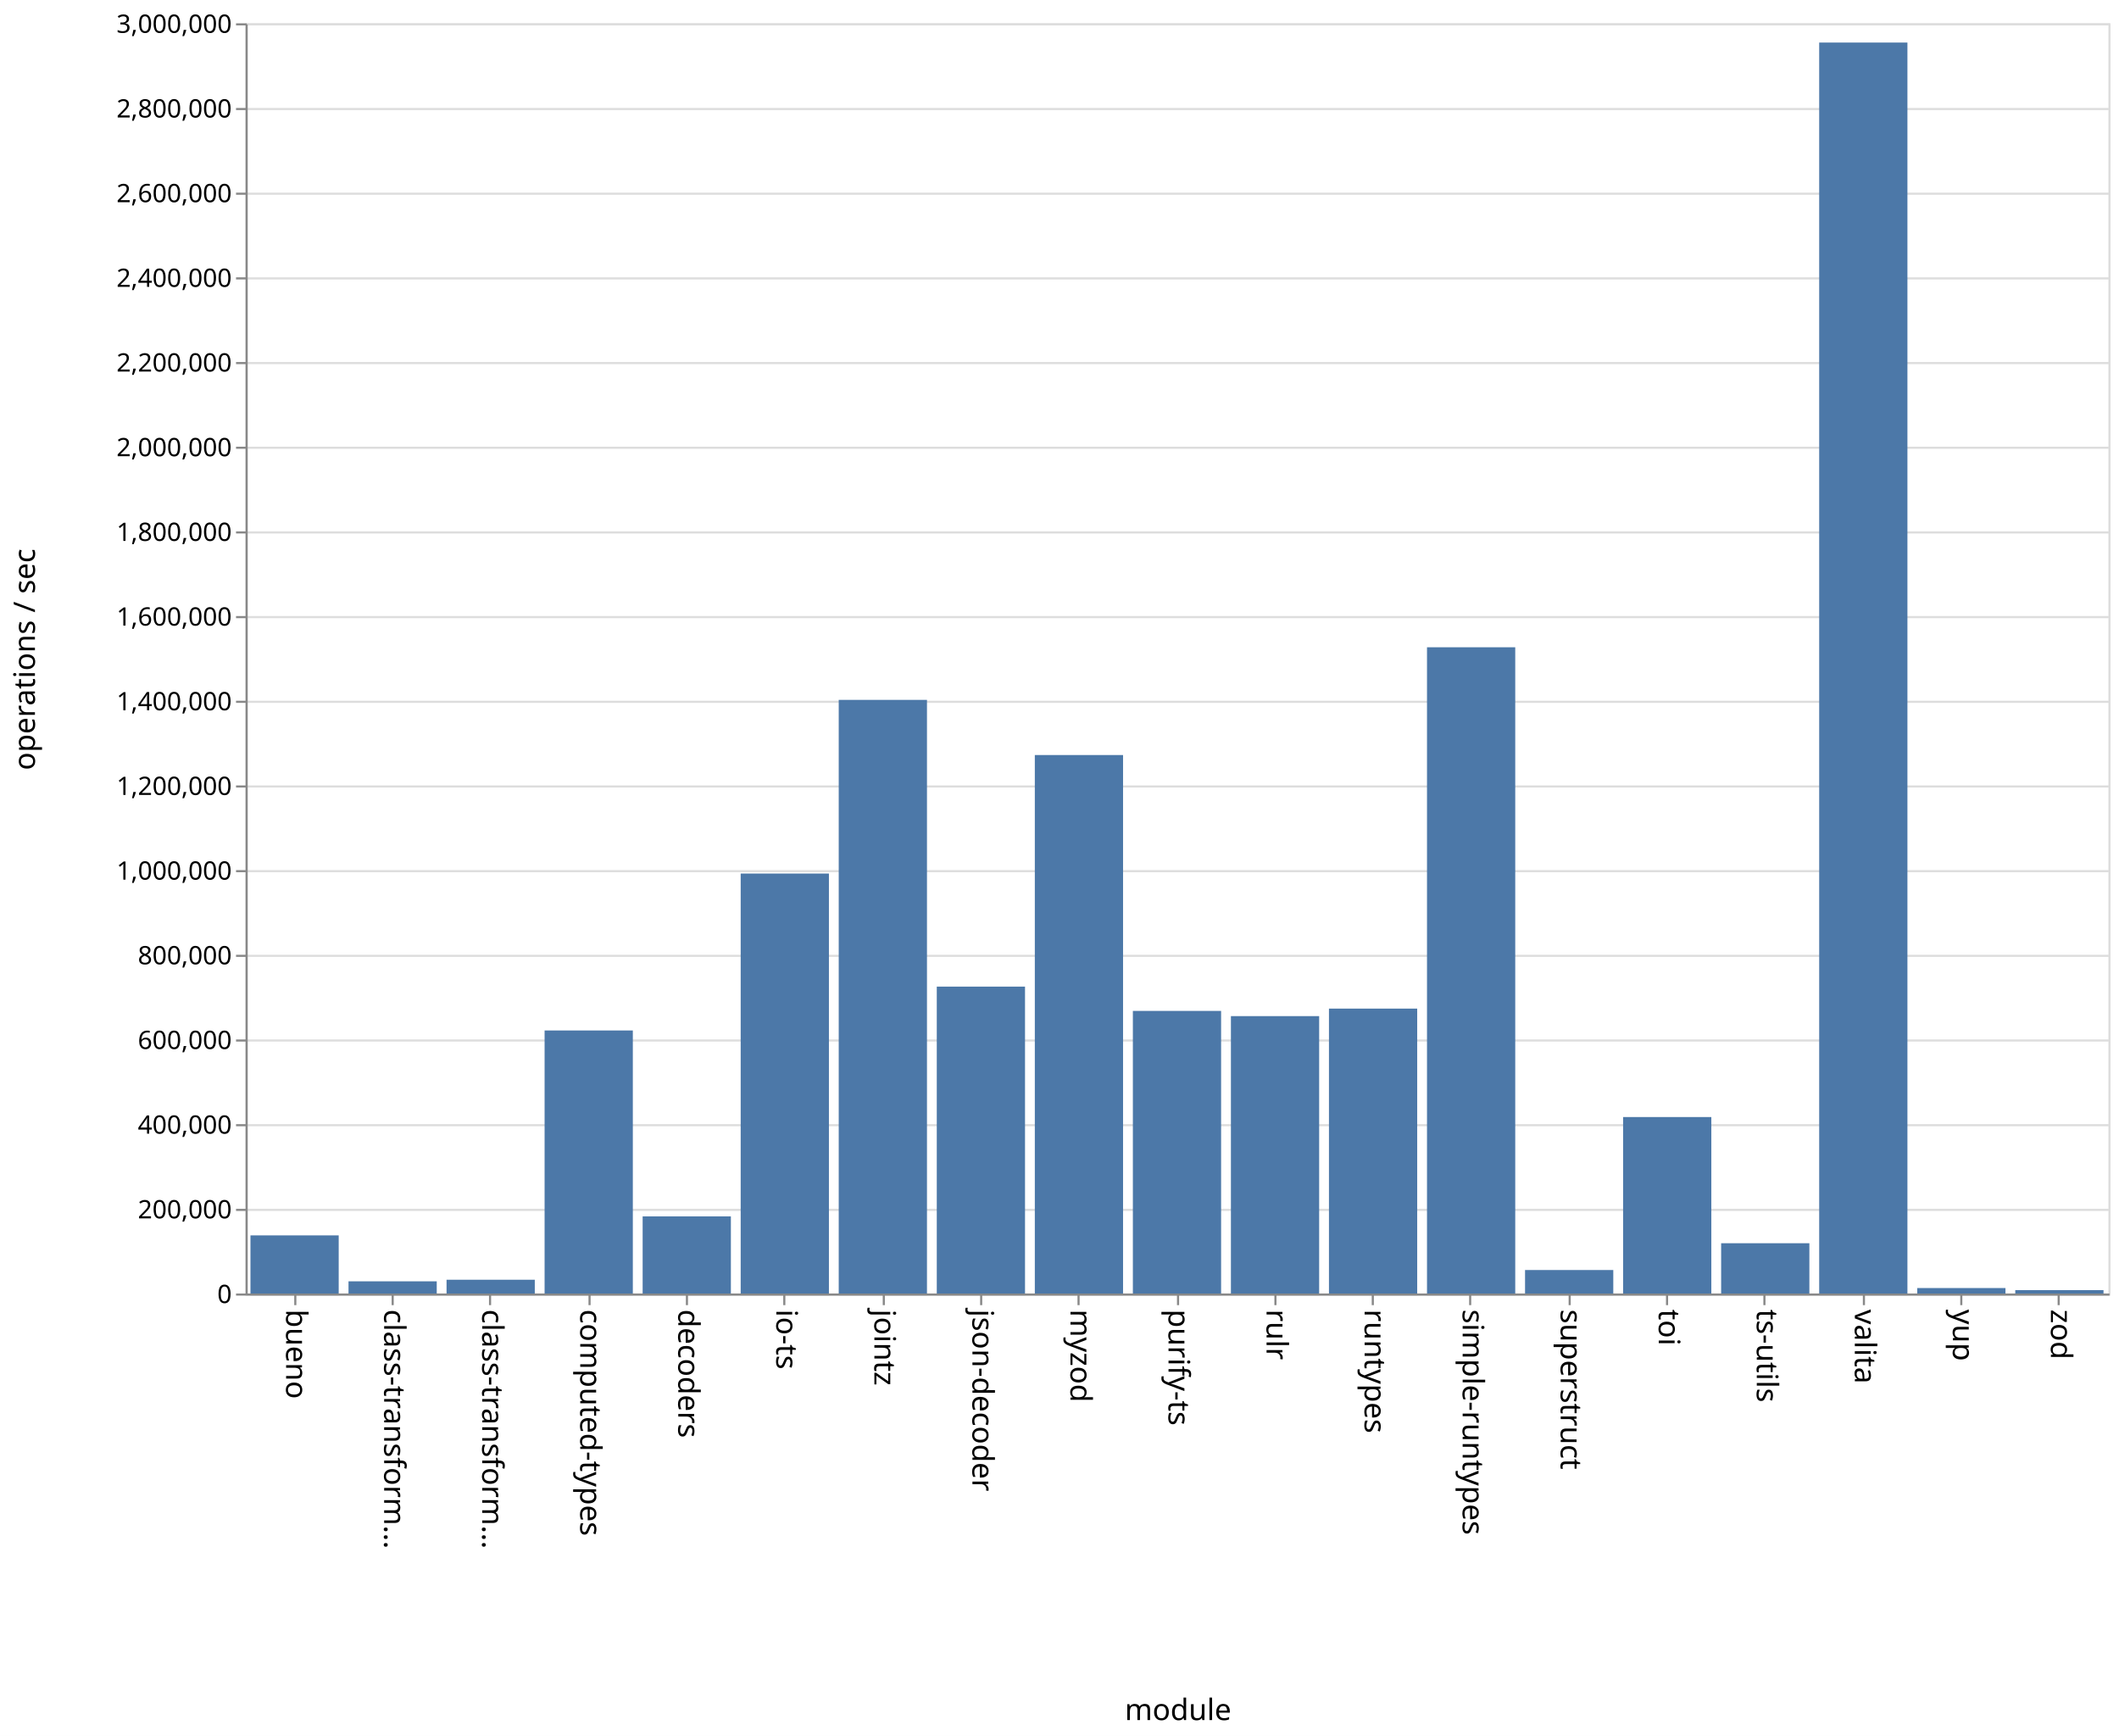
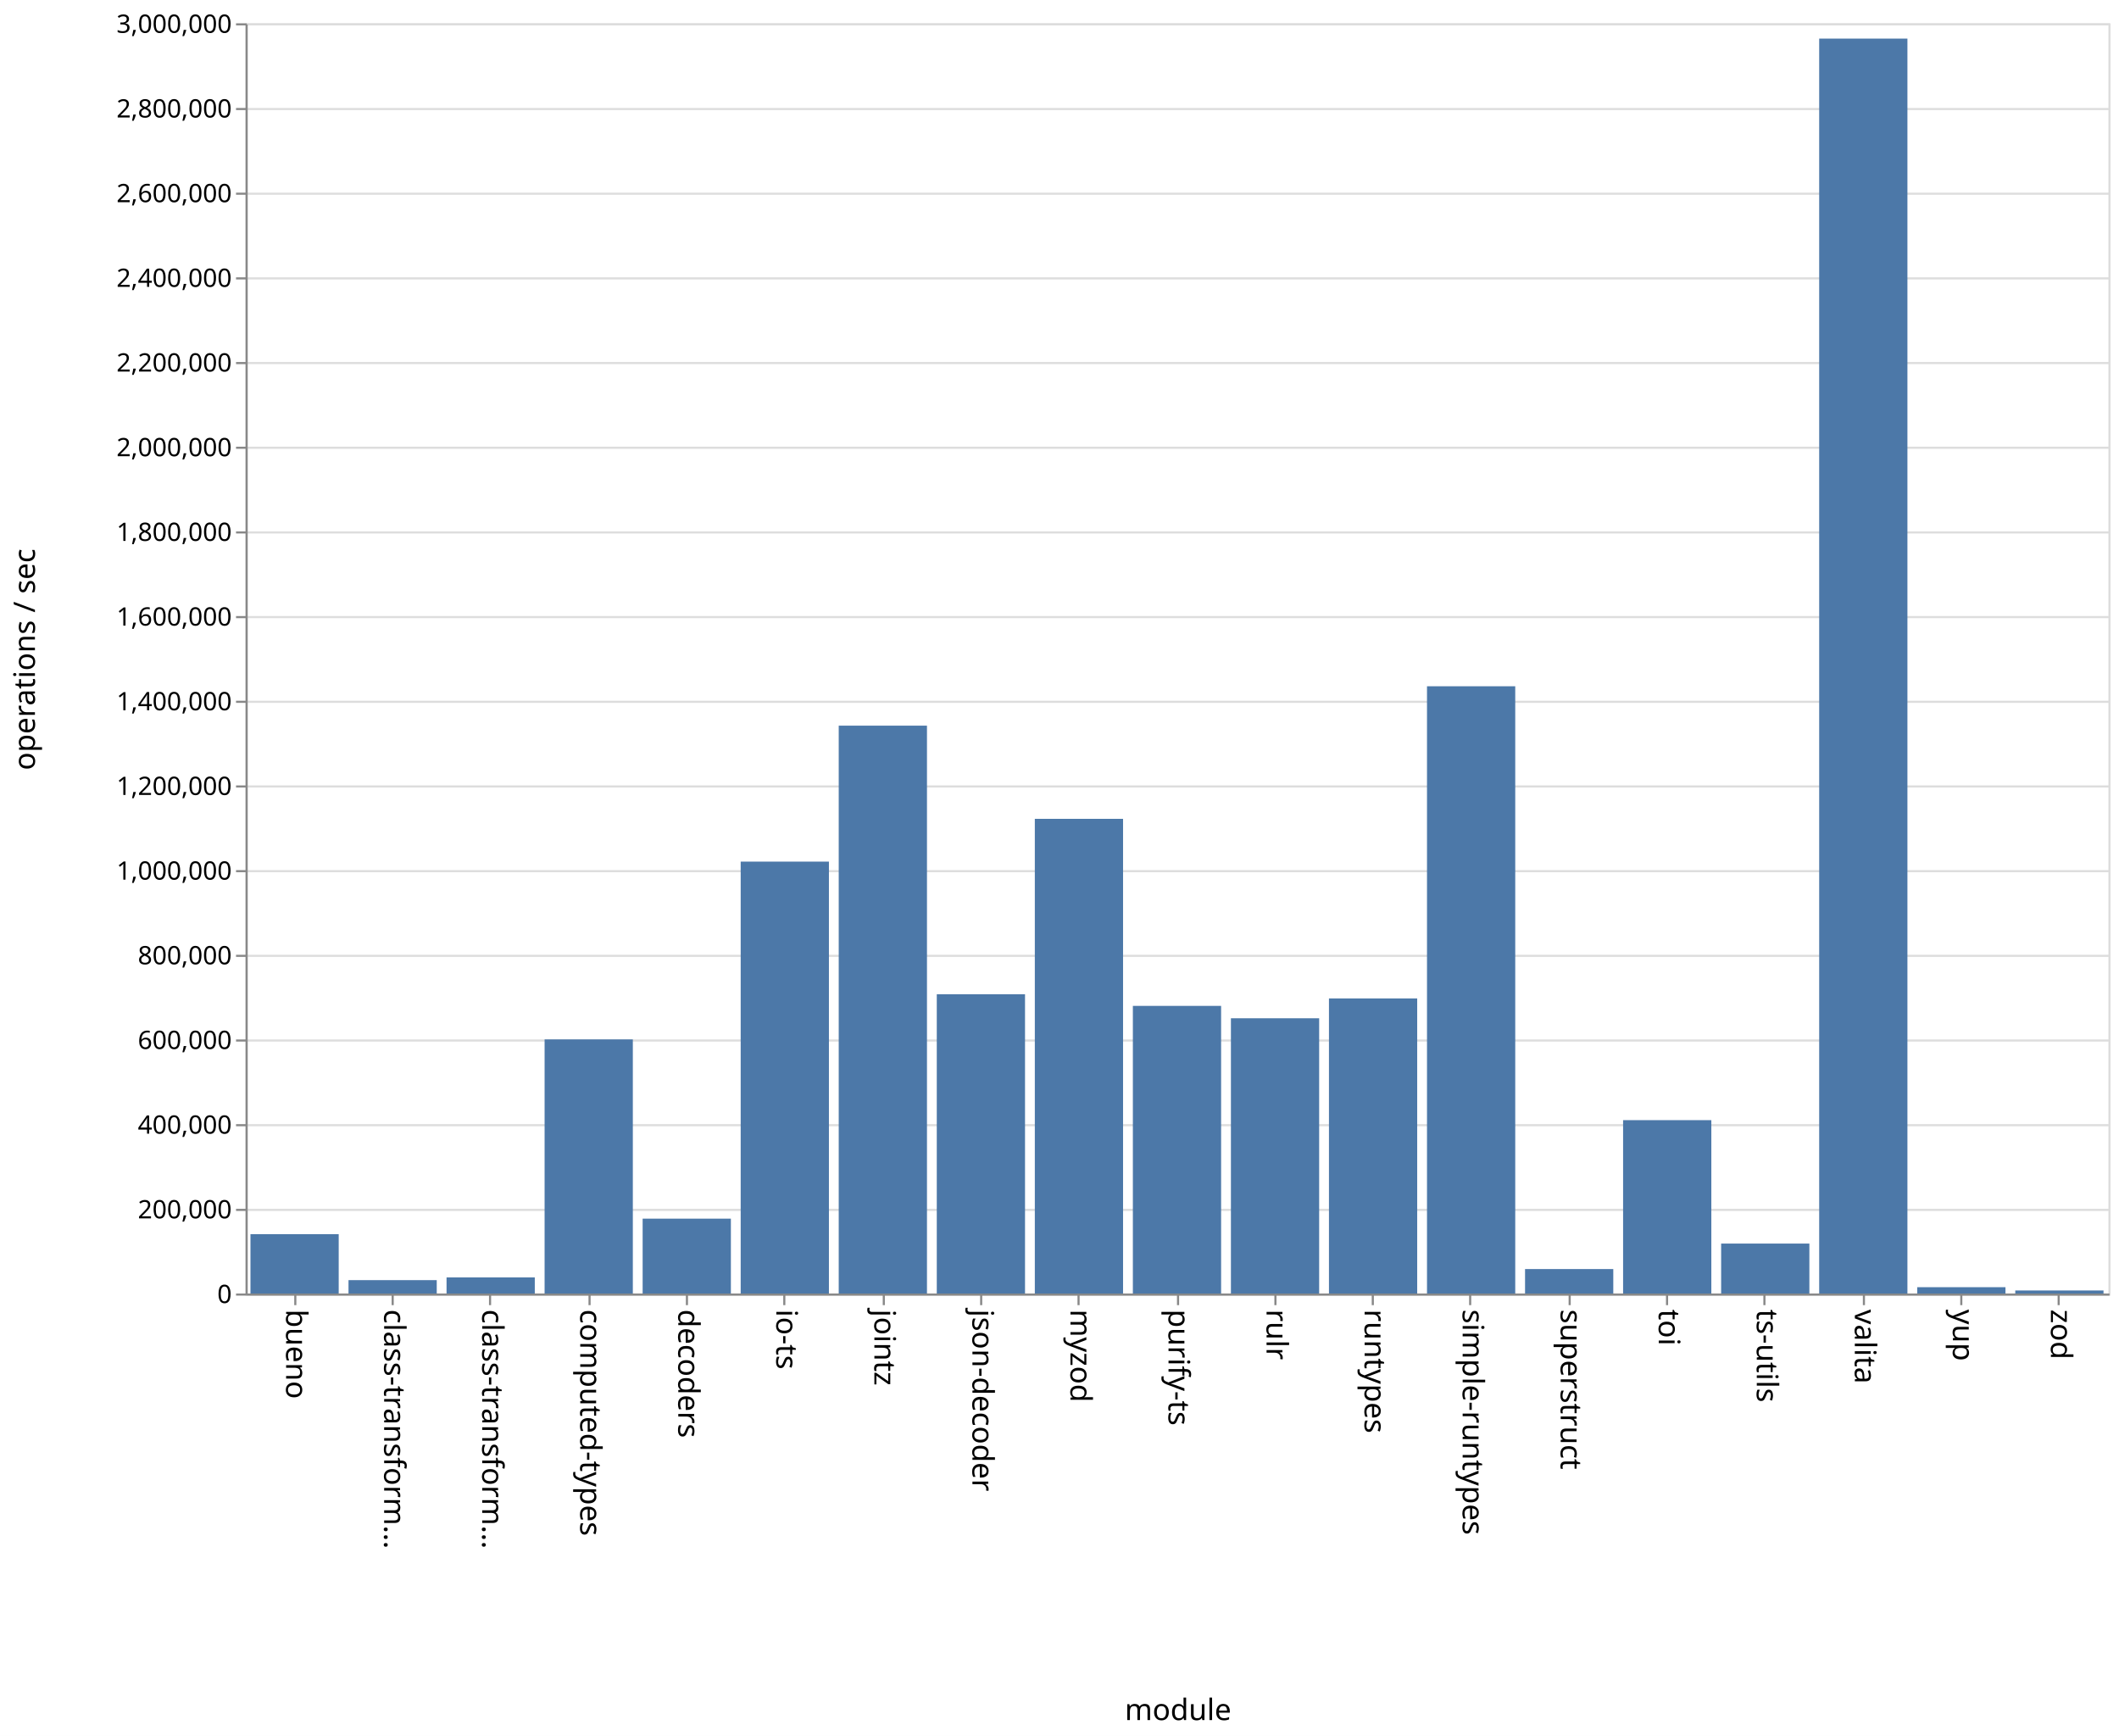
<svg xmlns="http://www.w3.org/2000/svg" class="marks" width="1001" height="820">
  <path fill="#fff" d="M0 0h1001v820H0z" />
  <g class="mark-group role-frame root" aria-roledescription="group mark container" fill="none" stroke-miterlimit="10">
    <path class="background" aria-hidden="true" d="M116.5 11.5h880v600h-880z" stroke="#ddd" />
    <g class="mark-group role-axis" aria-roledescription="axis" aria-label="Y-axis for a linear scale with values from 0 to 3,000,000">
      <path class="background" aria-hidden="true" d="M116.5 11.5z" pointer-events="none" />
      <g class="mark-rule role-axis-grid" pointer-events="none" stroke="#ddd">
        <path d="M116.5 611.5h880M116.5 571.5h880M116.5 531.5h880M116.5 491.5h880M116.5 451.5h880M116.5 411.5h880M116.5 371.5h880M116.5 331.5h880M116.5 291.5h880M116.5 251.5h880M116.5 211.5h880M116.5 171.5h880M116.5 131.5h880M116.5 91.5h880M116.5 51.5h880M116.5 11.5h880" />
      </g>
    </g>
    <g class="mark-group role-axis" aria-roledescription="axis" aria-label="X-axis titled 'module' for a discrete scale with 19 values: bueno, class-transformer-validator-async, class-transformer-validator-sync, computed-types, decoders, ending with zod">
      <path class="background" aria-hidden="true" d="M116.5 611.5z" pointer-events="none" />
      <g class="mark-rule role-axis-tick" pointer-events="none" stroke="#888">
        <path d="M139.5 611.5v5M185.5 611.5v5M231.5 611.5v5M278.5 611.5v5M324.5 611.5v5M370.5 611.5v5M417.5 611.5v5M463.5 611.5v5M509.5 611.5v5M556.5 611.5v5M602.5 611.5v5M648.5 611.5v5M694.5 611.5v5M741.5 611.5v5M787.5 611.5v5M833.5 611.5v5M880.5 611.5v5M926.5 611.5v5M972.5 611.5v5" />
      </g>
      <g class="mark-text role-axis-label" pointer-events="none" font-family="sans-serif" font-size="14" fill="#000">
        <text transform="rotate(90 -241.671 376.829)">bueno</text>
        <text transform="rotate(90 -218.513 399.987)">class-transform…</text>
        <text transform="rotate(90 -195.355 423.145)">class-transform…</text>
        <text transform="rotate(90 -172.197 446.303)">computed-types</text>
        <text transform="rotate(90 -149.04 469.46)">decoders</text>
        <text transform="rotate(90 -125.882 492.618)">io-ts</text>
        <text transform="rotate(90 -102.724 515.776)">jointz</text>
        <text transform="rotate(90 -79.566 538.934)">json-decoder</text>
        <text transform="rotate(90 -56.408 562.092)">myzod</text>
        <text transform="rotate(90 -33.25 585.25)">purify-ts</text>
        <text transform="rotate(90 -10.092 608.408)">rulr</text>
        <text transform="rotate(90 13.066 631.566)">runtypes</text>
        <text transform="rotate(90 36.224 654.724)">simple-runtypes</text>
        <text transform="rotate(90 59.382 677.882)">superstruct</text>
        <text transform="rotate(90 82.54 701.04)">toi</text>
        <text transform="rotate(90 105.697 724.197)">ts-utils</text>
        <text transform="rotate(90 128.855 747.355)">valita</text>
        <text transform="rotate(90 152.013 770.513)">yup</text>
        <text transform="rotate(90 175.171 793.671)">zod</text>
      </g>
      <path stroke="#888" d="M116.5 611.5h880" pointer-events="none" />
      <text text-anchor="middle" transform="translate(556.5 812.5)" font-family="sans-serif" font-size="14" fill="#000" pointer-events="none">module</text>
    </g>
    <g class="mark-group role-axis" aria-roledescription="axis" aria-label="Y-axis titled 'operations / sec' for a linear scale with values from 0 to 3,000,000">
      <path class="background" aria-hidden="true" d="M116.5 11.5z" pointer-events="none" />
      <g class="mark-rule role-axis-tick" pointer-events="none" stroke="#888">
        <path d="M116.5 611.5h-5M116.5 571.5h-5M116.5 531.5h-5M116.5 491.5h-5M116.5 451.5h-5M116.5 411.5h-5M116.5 371.5h-5M116.5 331.5h-5M116.5 291.5h-5M116.5 251.5h-5M116.5 211.5h-5M116.5 171.5h-5M116.5 131.5h-5M116.5 91.5h-5M116.5 51.5h-5M116.5 11.5h-5" />
      </g>
      <g class="mark-text role-axis-label" pointer-events="none" text-anchor="end" font-family="sans-serif" font-size="12" fill="#000">
        <text transform="translate(109.5 615.5)">0</text>
        <text transform="translate(109.5 575.5)">200,000</text>
        <text transform="translate(109.5 535.5)">400,000</text>
        <text transform="translate(109.5 495.5)">600,000</text>
        <text transform="translate(109.5 455.5)">800,000</text>
        <text transform="translate(109.5 415.5)">1,000,000</text>
        <text transform="translate(109.5 375.5)">1,200,000</text>
        <text transform="translate(109.5 335.5)">1,400,000</text>
        <text transform="translate(109.5 295.5)">1,600,000</text>
        <text transform="translate(109.5 255.5)">1,800,000</text>
        <text transform="translate(109.5 215.5)">2,000,000</text>
        <text transform="translate(109.5 175.5)">2,200,000</text>
        <text transform="translate(109.5 135.5)">2,400,000</text>
        <text transform="translate(109.5 95.5)">2,600,000</text>
        <text transform="translate(109.5 55.5)">2,800,000</text>
        <text transform="translate(109.5 15.5)">3,000,000</text>
      </g>
      <path stroke="#888" d="M116.5 611.5v-600" pointer-events="none" />
      <text text-anchor="middle" transform="rotate(-90 164 147.5)" font-family="sans-serif" font-size="14" fill="#000" pointer-events="none">operations / sec</text>
    </g>
    <g class="mark-rect role-mark marks" aria-roledescription="rect mark container" fill="#4c78a8">
-       <path d="M118.316 583.552H160V611h-41.684zM164.632 605.25h41.684V611h-41.684zM210.947 604.496h41.685V611h-41.685zM257.263 486.757h41.684V611h-41.684zM303.579 574.582h41.684V611H303.58zM349.895 412.632h41.684V611h-41.684zM396.21 330.61h41.685V611H396.21zM442.526 466.042h41.685V611h-41.685zM488.842 356.649h41.684V611h-41.684zM535.158 477.51h41.684V611h-41.684zM581.474 479.96h41.684V611h-41.684zM627.79 476.414h41.684V611h-41.685zM674.105 305.74h41.684V611h-41.684zM720.421 599.904h41.684V611h-41.684zM766.737 527.66h41.684V611h-41.684zM813.053 587.261h41.684V611h-41.684zM859.368 20.096h41.685V611h-41.685zM905.684 608.426h41.684V611h-41.684zM952 609.421h41.684V611H952z" />
+       <path d="M118.316 582.975H160V611h-41.684zM164.632 604.678h41.684V611h-41.684zM210.947 603.404h41.685V611h-41.685zM257.263 490.958h41.684V611h-41.684zM303.579 575.655h41.684V611H303.58zM349.895 406.986h41.684V611h-41.684zM396.21 342.778h41.685V611H396.21zM442.526 469.647h41.685V611h-41.685zM488.842 386.792h41.684V611h-41.684zM535.158 475.153h41.684V611h-41.684zM581.474 480.985h41.684V611h-41.684zM627.79 471.612h41.684V611h-41.685zM674.105 324.162h41.684V611h-41.684zM720.421 599.465h41.684V611h-41.684zM766.737 529.124h41.684V611h-41.684zM813.053 587.418h41.684V611h-41.684zM859.368 18.236h41.685V611h-41.685zM905.684 608.008h41.684V611h-41.684zM952 609.576h41.684V611H952z" />
    </g>
  </g>
</svg>
